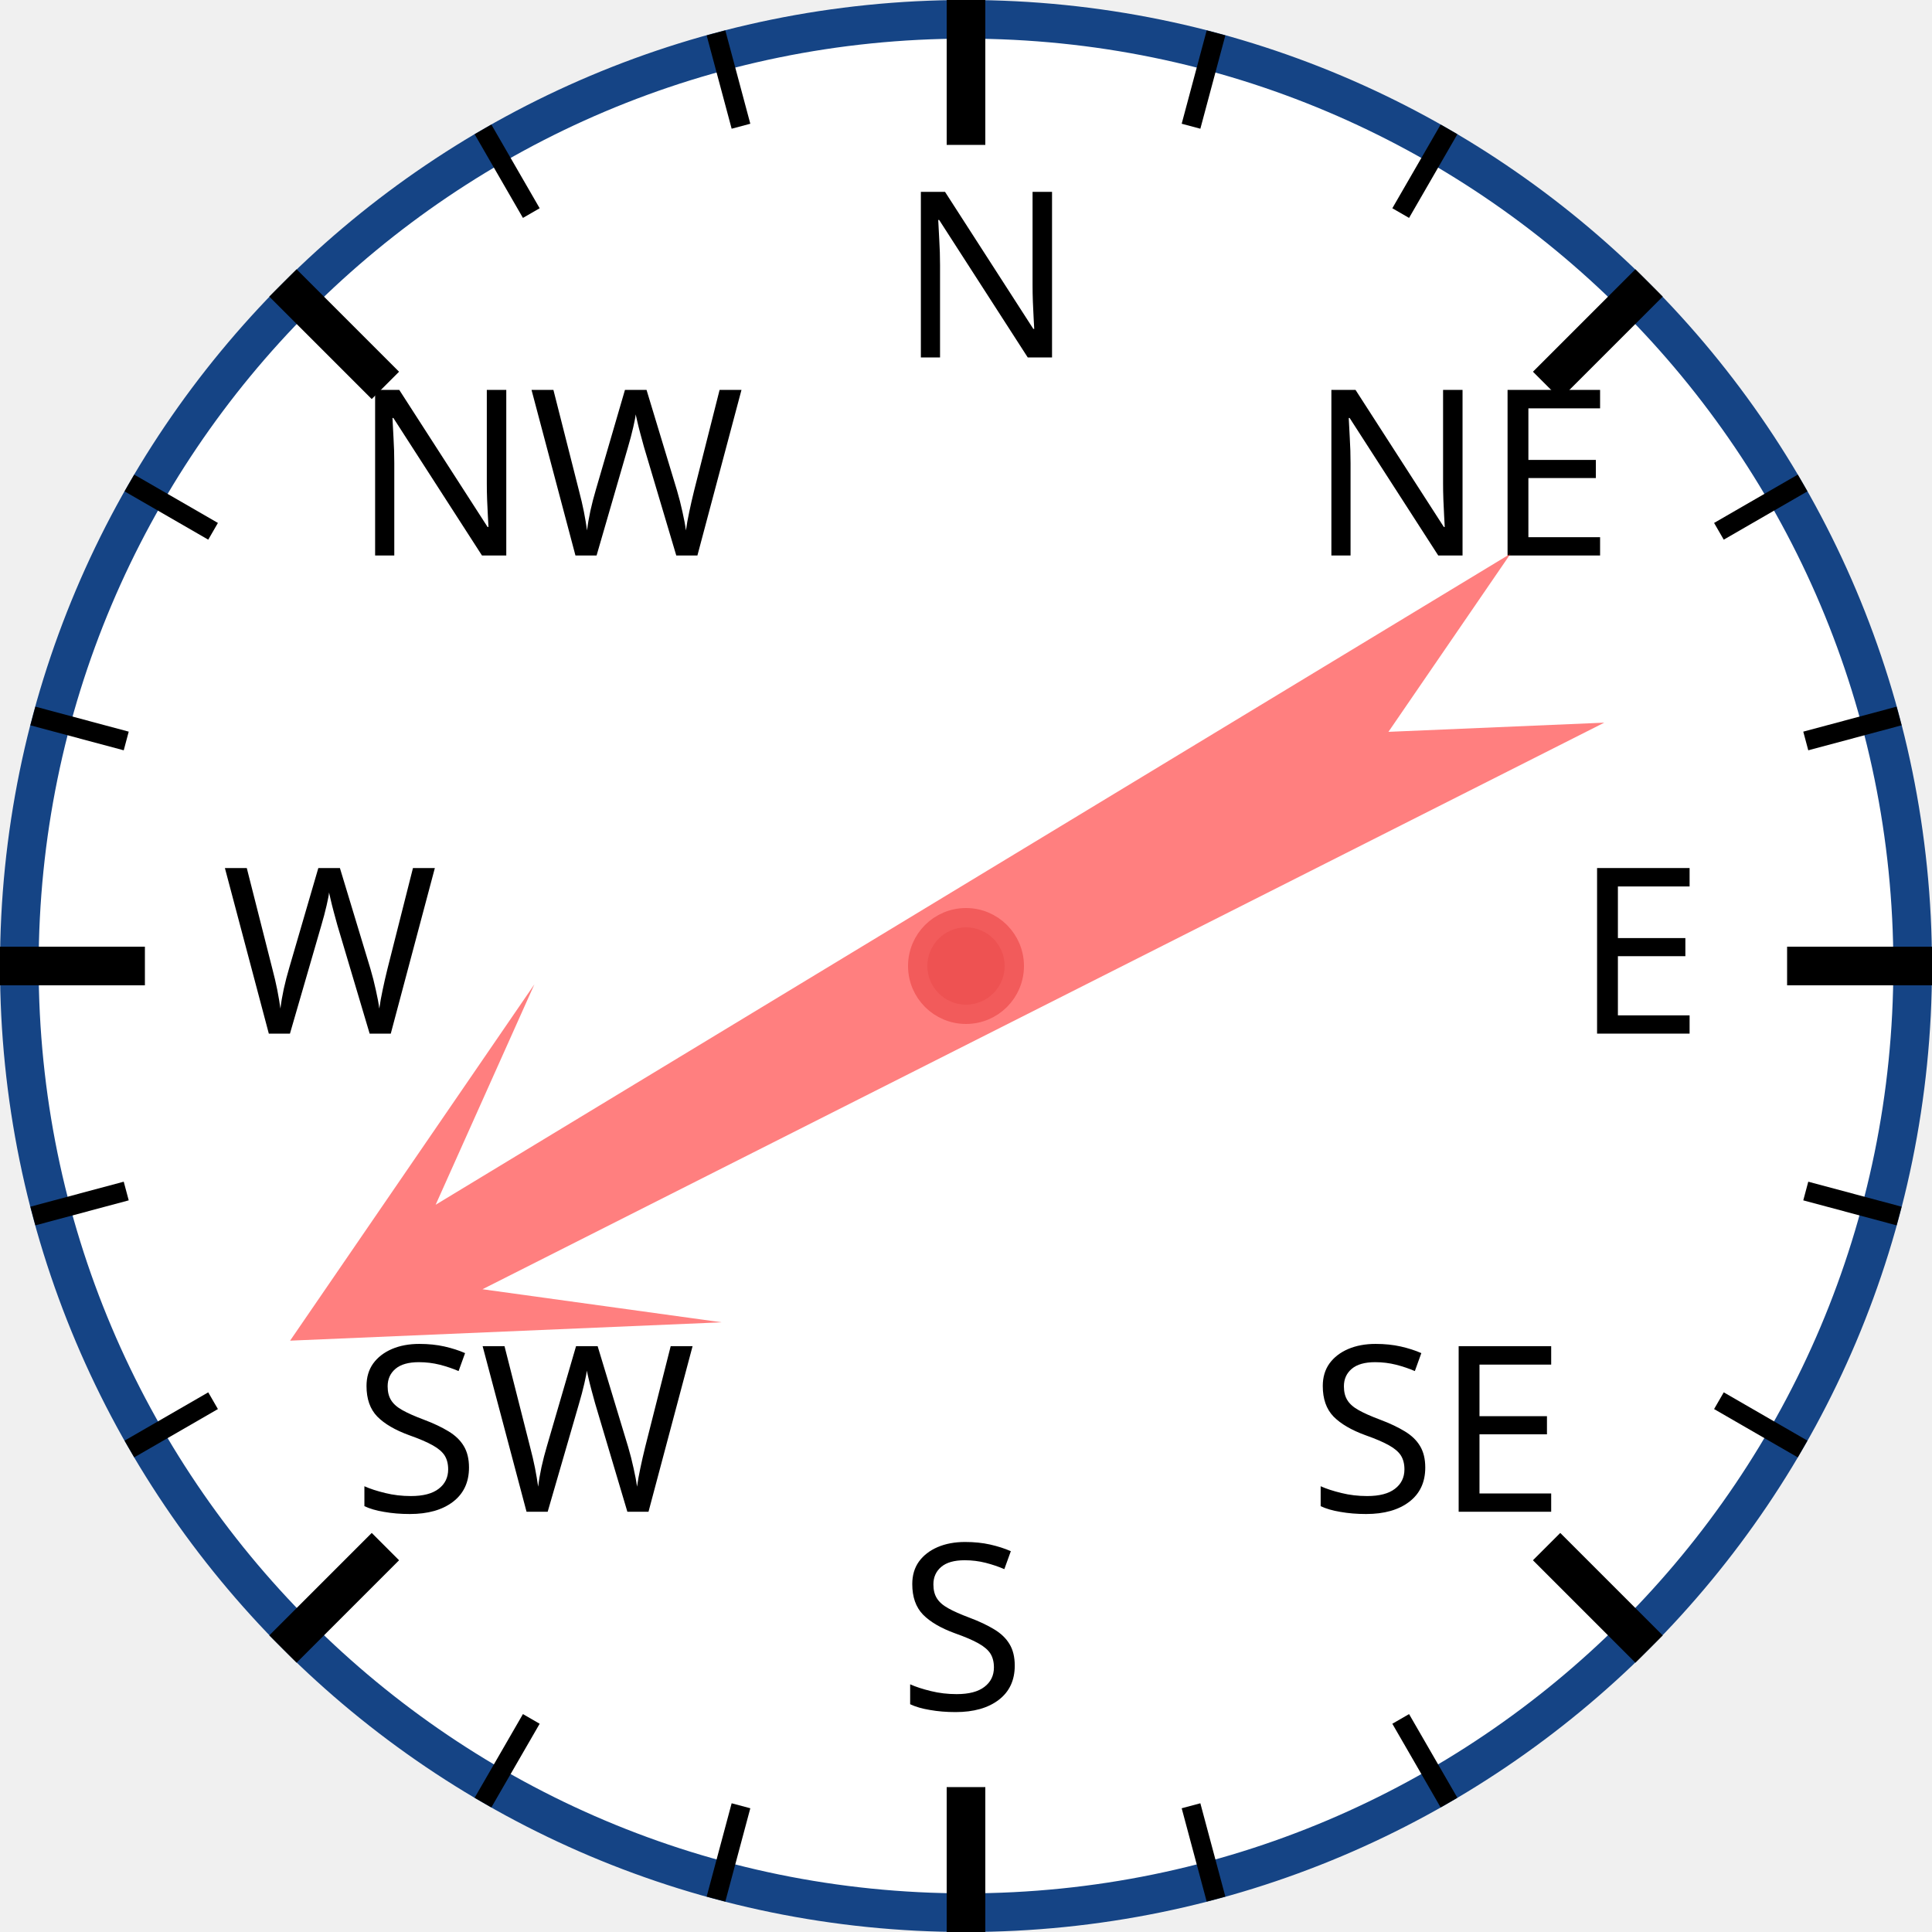
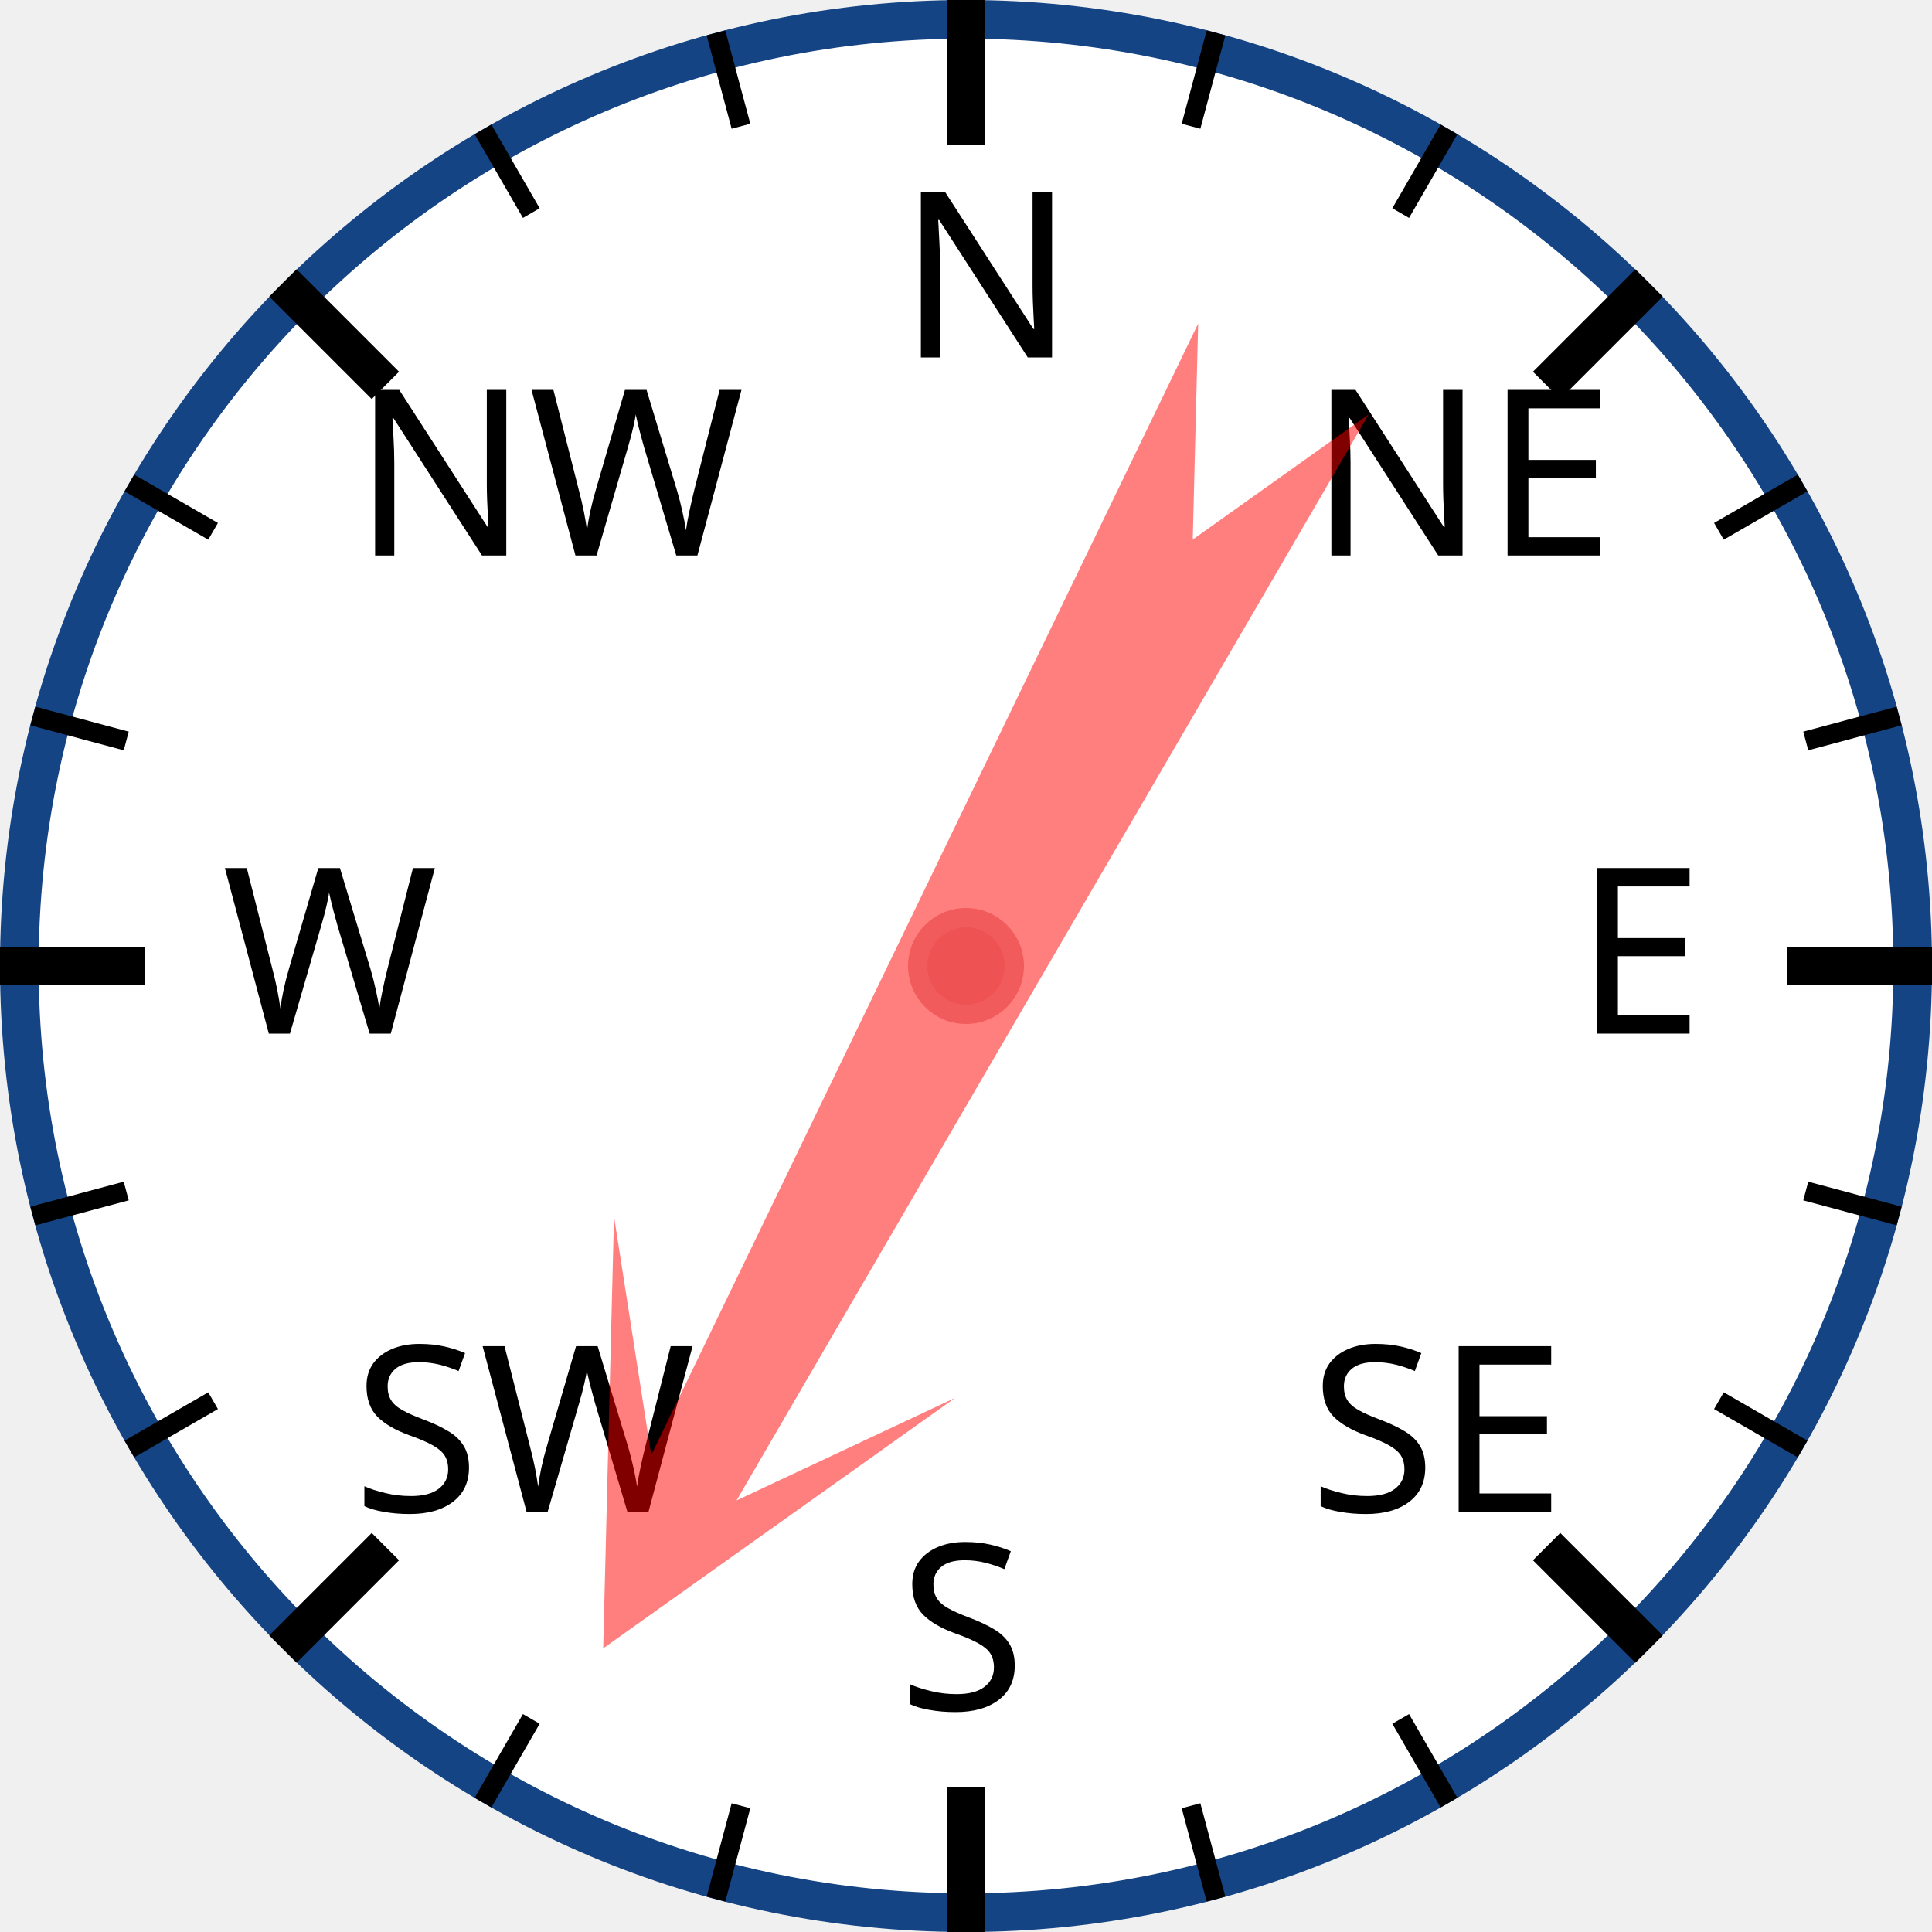
<svg xmlns="http://www.w3.org/2000/svg" width="120px" height="120px" viewBox="0 0 200 200">
  <circle cx="100" cy="100" r="98" style="fill: white; stroke: #154485; stroke-width: 4;" />
  <text x="93.0" y="37.0" style="font-family: sans-serif; font-size: 18pt;">N</text>
  <line x1="100.0" y1="0.0" x2="100.0" y2="15.0" style="stroke: black; stroke-width: 4;" />
  <line x1="74.118" y1="3.407" x2="76.706" y2="13.067" style="stroke: black; stroke-width: 2;" />
  <line x1="50" y1="13.397" x2="55" y2="22.058" style="stroke: black; stroke-width: 2;" />
  <text x="36.503" y="57.503" style="font-family: sans-serif; font-size: 18pt;">NW</text>
  <line x1="29.289" y1="29.289" x2="39.896" y2="39.896" style="stroke: black; stroke-width: 4;" />
  <line x1="13.397" y1="50" x2="22.058" y2="55" style="stroke: black; stroke-width: 2;" />
  <line x1="3.407" y1="74.118" x2="13.067" y2="76.706" style="stroke: black; stroke-width: 2;" />
  <text x="23.0" y="107.0" style="font-family: sans-serif; font-size: 18pt;">W</text>
  <line x1="0.0" y1="100.0" x2="15.0" y2="100.0" style="stroke: black; stroke-width: 4;" />
  <line x1="3.407" y1="125.882" x2="13.067" y2="123.294" style="stroke: black; stroke-width: 2;" />
  <line x1="13.397" y1="150" x2="22.058" y2="145" style="stroke: black; stroke-width: 2;" />
  <text x="36.503" y="156.497" style="font-family: sans-serif; font-size: 18pt;">SW</text>
  <line x1="29.289" y1="170.711" x2="39.896" y2="160.104" style="stroke: black; stroke-width: 4;" />
  <line x1="50" y1="186.603" x2="55" y2="177.942" style="stroke: black; stroke-width: 2;" />
  <line x1="74.118" y1="196.593" x2="76.706" y2="186.933" style="stroke: black; stroke-width: 2;" />
  <text x="93" y="177.0" style="font-family: sans-serif; font-size: 18pt;">S</text>
  <line x1="100" y1="200.0" x2="100" y2="185.0" style="stroke: black; stroke-width: 4;" />
  <line x1="125.882" y1="196.593" x2="123.294" y2="186.933" style="stroke: black; stroke-width: 2;" />
  <line x1="150.0" y1="186.603" x2="145.0" y2="177.942" style="stroke: black; stroke-width: 2;" />
  <text x="135.497" y="156.497" style="font-family: sans-serif; font-size: 18pt;">SE</text>
  <line x1="170.711" y1="170.711" x2="160.104" y2="160.104" style="stroke: black; stroke-width: 4;" />
  <line x1="186.603" y1="150" x2="177.942" y2="145" style="stroke: black; stroke-width: 2;" />
  <line x1="196.593" y1="125.882" x2="186.933" y2="123.294" style="stroke: black; stroke-width: 2;" />
  <text x="163.0" y="107" style="font-family: sans-serif; font-size: 18pt;">E</text>
  <line x1="200.0" y1="100" x2="185.0" y2="100" style="stroke: black; stroke-width: 4;" />
  <line x1="196.593" y1="74.118" x2="186.933" y2="76.706" style="stroke: black; stroke-width: 2;" />
  <line x1="186.603" y1="50" x2="177.942" y2="55" style="stroke: black; stroke-width: 2;" />
  <text x="135.497" y="57.503" style="font-family: sans-serif; font-size: 18pt;">NE</text>
  <line x1="170.711" y1="29.289" x2="160.104" y2="39.896" style="stroke: black; stroke-width: 4;" />
  <line x1="150" y1="13.397" x2="145" y2="22.058" style="stroke: black; stroke-width: 2;" />
  <line x1="125.882" y1="3.407" x2="123.294" y2="13.067" style="stroke: black; stroke-width: 2;" />
-   <polygon points="100 20 120 60 105 40 110 170 100 150 90 170 95 40 80 60" style="fill: red; fill-opacity: 0.5;" transform="rotate(241,100,100)" />
+   <polygon points="100 20 120 60 105 40 110 170 100 150 90 170 95 40 80 60" style="fill: red; fill-opacity: 0.5;" transform="rotate(208,100,100)" />
  <circle cx="100" cy="100" r="5" style="fill: #EE5252; stroke: #F25B5B; stroke-width: 2;" />
</svg>
